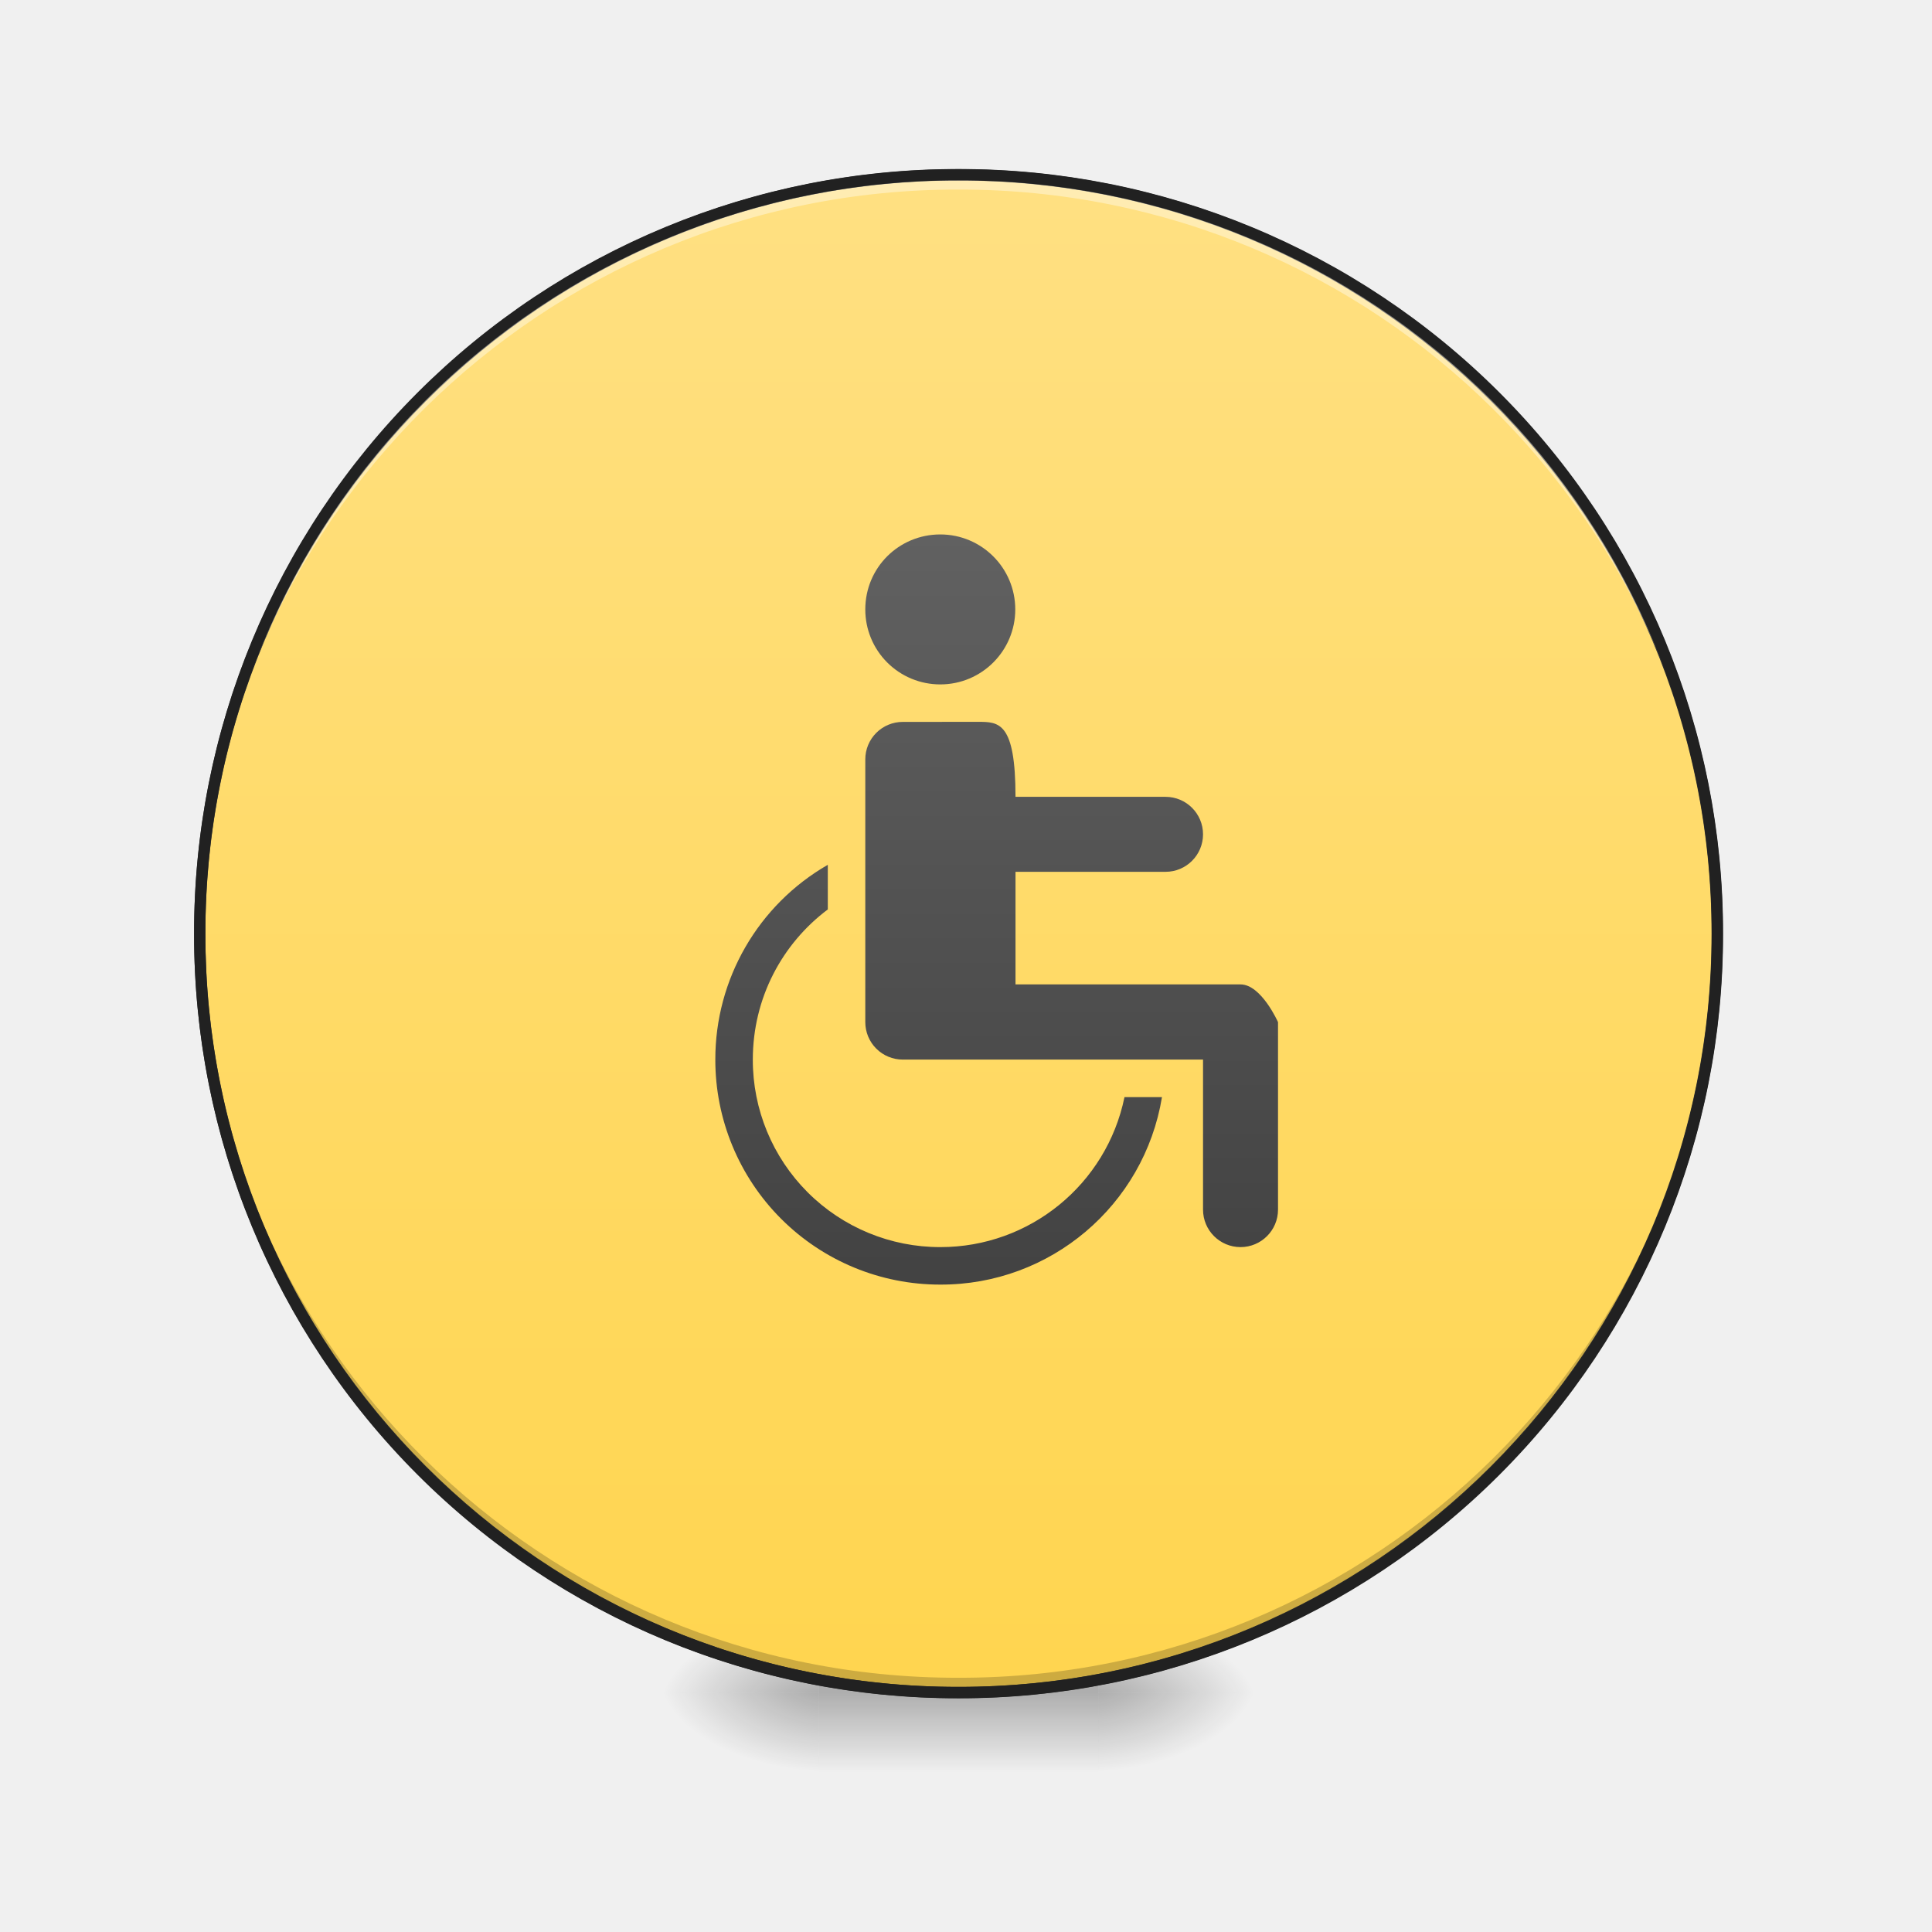
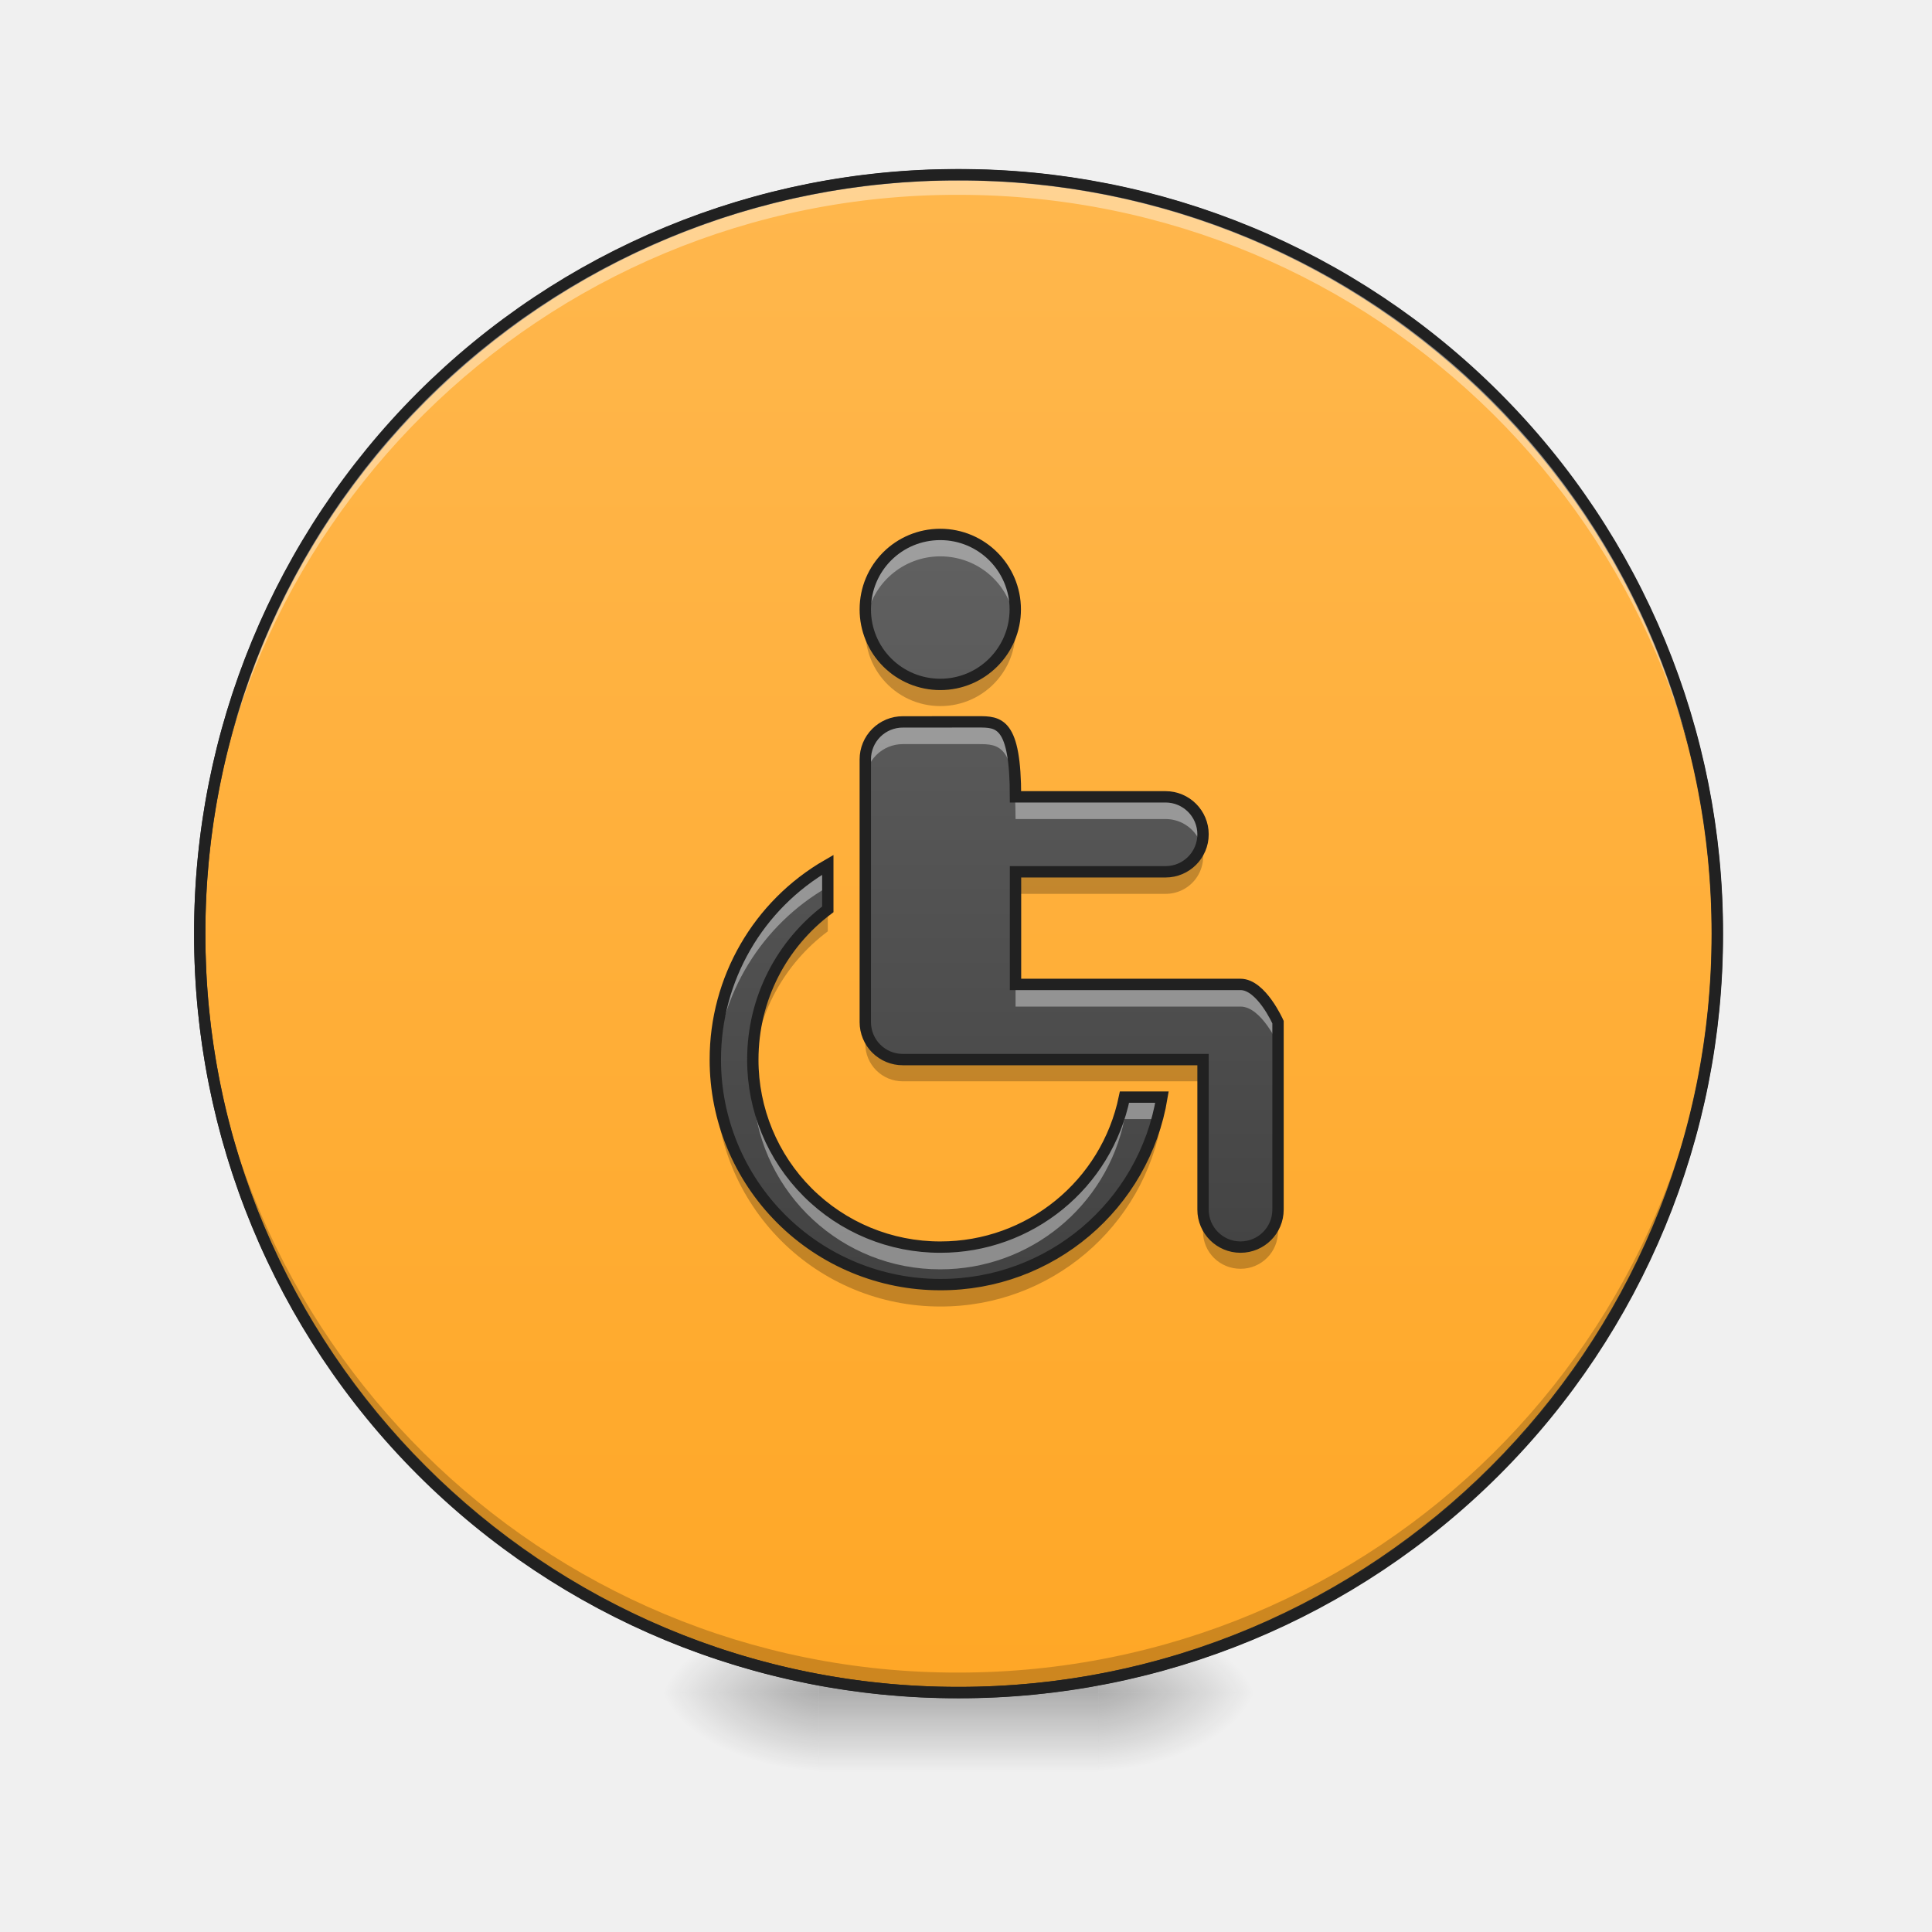
- <svg xmlns="http://www.w3.org/2000/svg" width="32pt" height="32pt" viewBox="0 0 32 32">
+ <svg xmlns="http://www.w3.org/2000/svg" width="32" height="32">
  <defs>
    <radialGradient id="a" gradientUnits="userSpaceOnUse" cx="450.909" cy="189.579" fx="450.909" fy="189.579" r="21.167" gradientTransform="matrix(0 -.07813 -.14064 0 44.523 63.595)">
      <stop offset="0" stop-opacity=".314" />
      <stop offset=".222" stop-opacity=".275" />
      <stop offset="1" stop-opacity="0" />
    </radialGradient>
    <radialGradient id="b" gradientUnits="userSpaceOnUse" cx="450.909" cy="189.579" fx="450.909" fy="189.579" r="21.167" gradientTransform="matrix(0 .07813 .14064 0 -12.77 -7.527)">
      <stop offset="0" stop-opacity=".314" />
      <stop offset=".222" stop-opacity=".275" />
      <stop offset="1" stop-opacity="0" />
    </radialGradient>
    <radialGradient id="c" gradientUnits="userSpaceOnUse" cx="450.909" cy="189.579" fx="450.909" fy="189.579" r="21.167" gradientTransform="matrix(0 -.07813 .14064 0 -12.77 63.595)">
      <stop offset="0" stop-opacity=".314" />
      <stop offset=".222" stop-opacity=".275" />
      <stop offset="1" stop-opacity="0" />
    </radialGradient>
    <radialGradient id="d" gradientUnits="userSpaceOnUse" cx="450.909" cy="189.579" fx="450.909" fy="189.579" r="21.167" gradientTransform="matrix(0 .07813 -.14064 0 44.523 -7.527)">
      <stop offset="0" stop-opacity=".314" />
      <stop offset=".222" stop-opacity=".275" />
      <stop offset="1" stop-opacity="0" />
    </radialGradient>
    <linearGradient id="e" gradientUnits="userSpaceOnUse" x1="255.323" y1="233.5" x2="255.323" y2="254.667" gradientTransform="matrix(.01336 0 0 .0625 12.465 13.439)">
      <stop offset="0" stop-opacity=".275" />
      <stop offset="1" stop-opacity="0" />
    </linearGradient>
    <linearGradient id="f" gradientUnits="userSpaceOnUse" x1="254" y1="-168.667" x2="254" y2="233.5">
-       <stop offset="0" stop-color="#ffe082" />
-       <stop offset="1" stop-color="#ffd54f" />
+       <stop offset="0" stop-color="#ffb74d" />
+       <stop offset="1" stop-color="#ffa726" />
    </linearGradient>
    <linearGradient id="g" gradientUnits="userSpaceOnUse" x1="960" y1="1295.118" x2="960" y2="535.118" gradientTransform="matrix(.01654 0 0 .01654 0 0)">
      <stop offset="0" stop-color="#424242" />
      <stop offset="1" stop-color="#616161" />
    </linearGradient>
  </defs>
  <path d="M18.191 28.035h2.649v-1.324H18.19zm0 0" fill="url(#a)" />
  <path d="M13.563 28.035h-2.649v1.32h2.649zm0 0" fill="url(#b)" />
  <path d="M13.563 28.035h-2.649v-1.324h2.649zm0 0" fill="url(#c)" />
  <path d="M18.191 28.035h2.649v1.32H18.19zm0 0" fill="url(#d)" />
  <path d="M13.563 27.703h4.628v1.652h-4.628zm0 0" fill="url(#e)" />
  <path d="M253.976-168.692c111.052 0 201.106 90.054 201.106 201.106 0 111.052-90.054 201.106-201.106 201.106-111.052 0-201.044-90.054-201.044-201.106 0-111.052 89.992-201.106 201.044-201.106zm0 0" transform="matrix(.0625 0 0 .0625 0 13.439)" fill="url(#f)" stroke-width="3" stroke-linecap="round" stroke="#333" />
-   <path d="M15.875 28.035a12.54 12.54 0 0 1-12.566-12.57v-.121a12.542 12.542 0 0 0 12.566 12.445 12.545 12.545 0 0 0 12.57-12.445v.12c0 6.966-5.605 12.571-12.57 12.571zm0 0" fill-opacity=".196" />
-   <path d="M15.875 2.895A12.54 12.54 0 0 0 3.309 15.59 12.543 12.543 0 0 1 15.875 3.14a12.546 12.546 0 0 1 12.57 12.45v-.125c0-6.965-5.605-12.57-12.57-12.57zm0 0" fill="#fff" fill-opacity=".392" />
+   <path d="M15.875 27.953c-6.96 0-12.566-5.61-12.566-12.57v-.125a12.54 12.54 0 0 0 12.566 12.445c6.922 0 12.504-5.539 12.57-12.445v.125c0 6.96-5.605 12.57-12.57 12.57zm0 0" fill-opacity=".196" />
+   <path d="M15.875 2.98A12.54 12.54 0 0 0 3.309 15.672 12.54 12.54 0 0 1 15.875 3.227c6.922 0 12.504 5.539 12.57 12.445v-.125A12.54 12.54 0 0 0 15.875 2.98zm0 0" fill="#fff" fill-opacity=".392" />
  <path d="M15.875 2.8a12.638 12.638 0 0 0-12.66 12.665 12.638 12.638 0 0 0 12.66 12.664 12.64 12.64 0 0 0 12.664-12.664A12.64 12.64 0 0 0 15.875 2.8zm0 .188a12.447 12.447 0 0 1 12.477 12.477A12.447 12.447 0 0 1 15.875 27.94 12.446 12.446 0 0 1 3.402 15.465 12.446 12.446 0 0 1 15.875 2.988zm0 0" fill="#212121" />
  <path d="M15.574 8.852c-.687 0-1.242.55-1.242 1.242a1.24 1.24 0 0 0 1.242 1.242 1.241 1.241 0 1 0 0-2.484zm-.62 3.105a.62.62 0 0 0-.622.621v4.352a.62.62 0 0 0 .621.62h4.973v2.485a.62.62 0 1 0 1.242 0V16.93s-.277-.625-.621-.625H16.82V14.44h2.485a.62.62 0 1 0 0-1.242H16.82c0-1.242-.277-1.242-.62-1.242zm-1.243 2.367a3.715 3.715 0 0 0-1.863 3.227 3.721 3.721 0 0 0 3.726 3.726 3.709 3.709 0 0 0 3.672-3.105h-.621a3.11 3.11 0 0 1-3.05 2.484 3.1 3.1 0 0 1-3.106-3.105c0-1.024.488-1.922 1.242-2.488zm0 0" fill="url(#g)" />
+   <path d="M14.352 10.242a1.24 1.24 0 0 0 1.223 1.453 1.241 1.241 0 0 0 1.226-1.453 1.24 1.24 0 0 1-1.227 1.035 1.239 1.239 0 0 1-1.222-1.035zm5.539 3.73a.624.624 0 0 1-.586.41H16.82v.423h2.485a.62.62 0 0 0 .586-.832zm-6.18 1.032a3.096 3.096 0 0 0-1.242 2.484c0 .07.004.14.008.211a3.089 3.089 0 0 1 1.234-2.273zm.621 1.863v.422a.62.62 0 0 0 .621.621h4.973v-.422h-4.973a.62.62 0 0 1-.621-.62zm-2.477.832c-.003.07-.007.14-.007.211a3.722 3.722 0 0 0 3.726 3.73 3.712 3.712 0 0 0 3.672-3.109h-.094a3.71 3.71 0 0 1-3.578 2.688 3.716 3.716 0 0 1-3.719-3.52zm8.07 2.278v.418c0 .347.278.62.622.62a.618.618 0 0 0 .621-.62v-.418a.62.62 0 1 1-1.242 0zm0 0" fill-opacity=".235" />
+   <path d="M15.574 8.852c-.687 0-1.242.55-1.242 1.242 0 .062.008.12.016.183a1.238 1.238 0 0 1 1.226-1.062c.63 0 1.145.46 1.23 1.062a1.239 1.239 0 0 0-1.23-1.426zm-.62 3.105a.62.62 0 0 0-.622.621v.367a.62.62 0 0 1 .621-.62H16.2c.344 0 .621 0 .621 1.241h2.485c.28 0 .515.184.593.438a.62.62 0 0 0-.594-.805H16.82c0-1.242-.277-1.242-.62-1.242zm-1.243 2.367a3.715 3.715 0 0 0-1.86 3.406 3.713 3.713 0 0 1 1.86-3.039zm3.11 1.98v.368h3.726c.344 0 .621.621.621.621v-.363s-.277-.625-.621-.625zm-4.34 1.497c-.008.078-.012.16-.012.246 0 .058.004.121.008.183 0-.023 0-.043.003-.066a3.096 3.096 0 0 0 3.094 2.86 3.11 3.11 0 0 0 3.051-2.489h.543c.031-.117.059-.238.078-.363h-.621a3.11 3.11 0 0 1-3.05 2.484 3.096 3.096 0 0 1-3.095-2.855zm0 0" fill="#fff" fill-opacity=".392" />
+   <path d="M15.574 8.852c-.687 0-1.242.55-1.242 1.242a1.24 1.24 0 0 0 1.242 1.242 1.241 1.241 0 1 0 0-2.484zm-.62 3.105a.62.62 0 0 0-.622.621v4.352a.62.62 0 0 0 .621.62h4.973v2.485a.62.62 0 1 0 1.242 0V16.93s-.277-.625-.621-.625H16.82V14.44h2.485a.62.62 0 1 0 0-1.242H16.82c0-1.242-.277-1.242-.62-1.242zm-1.243 2.367a3.715 3.715 0 0 0-1.863 3.227 3.721 3.721 0 0 0 3.726 3.726 3.709 3.709 0 0 0 3.672-3.105h-.621a3.11 3.11 0 0 1-3.05 2.484 3.1 3.1 0 0 1-3.106-3.105c0-1.024.488-1.922 1.242-2.489zm0 0" fill="none" stroke-width=".188" stroke="#212121" />
</svg>
